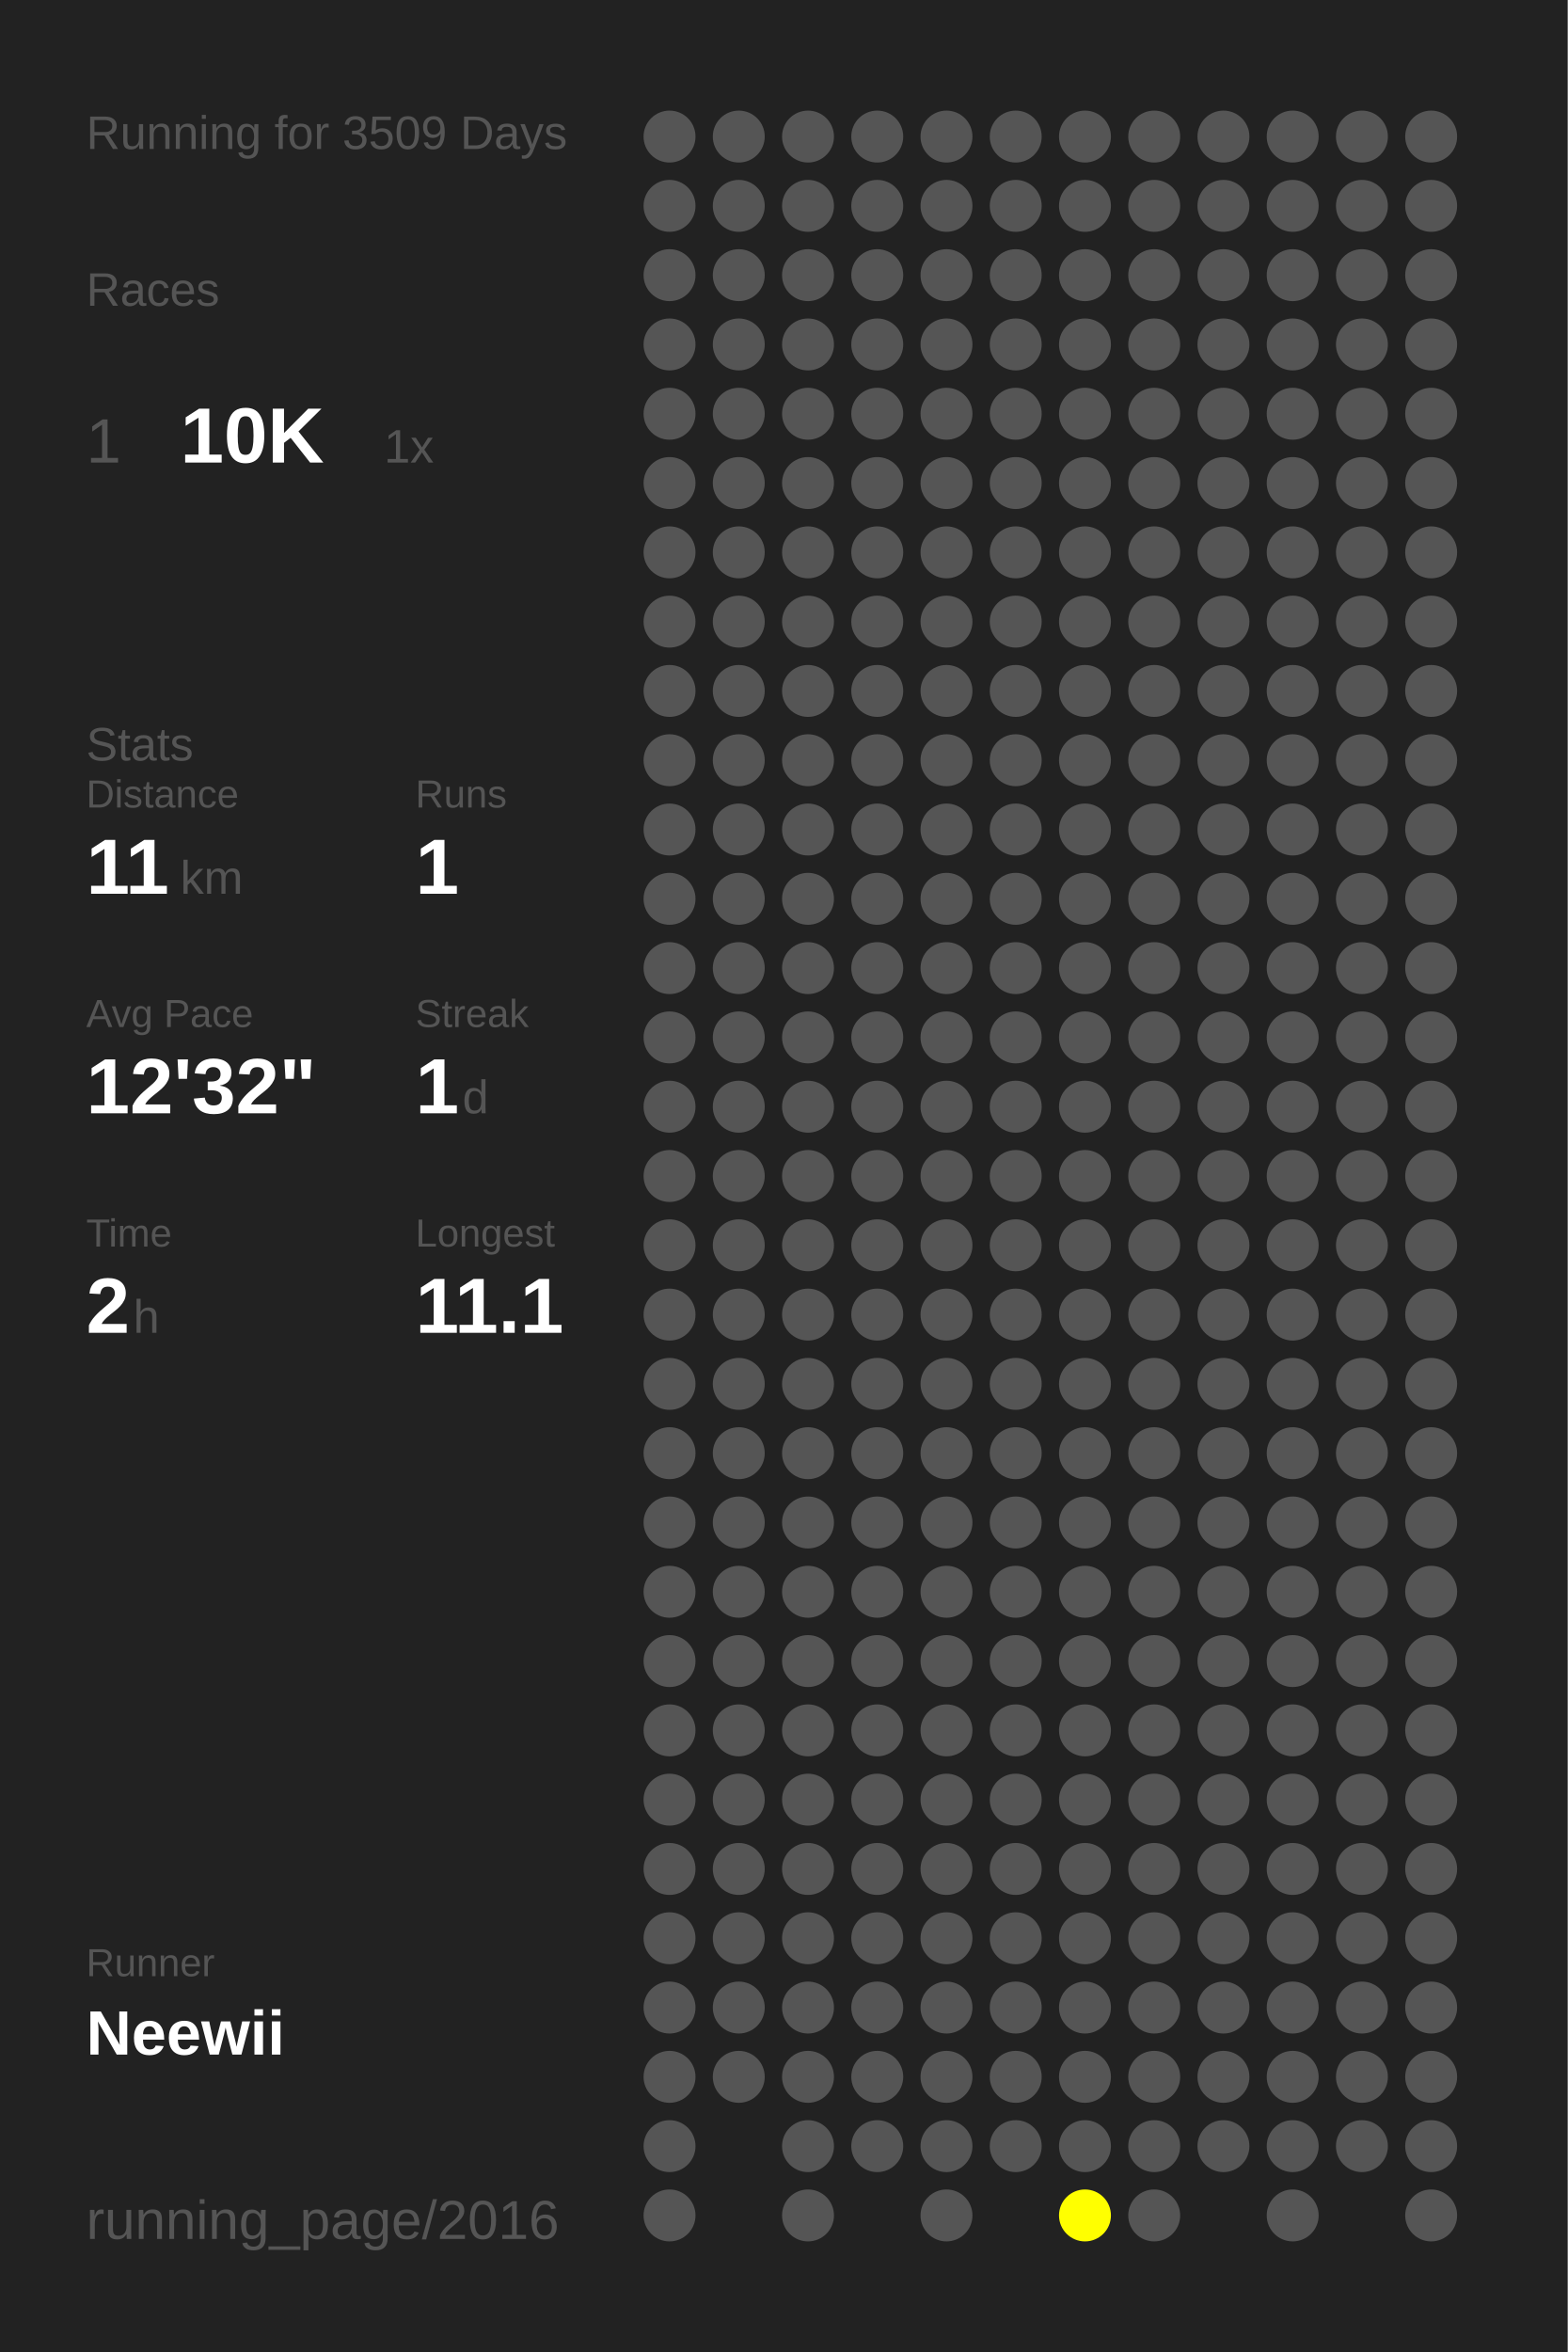
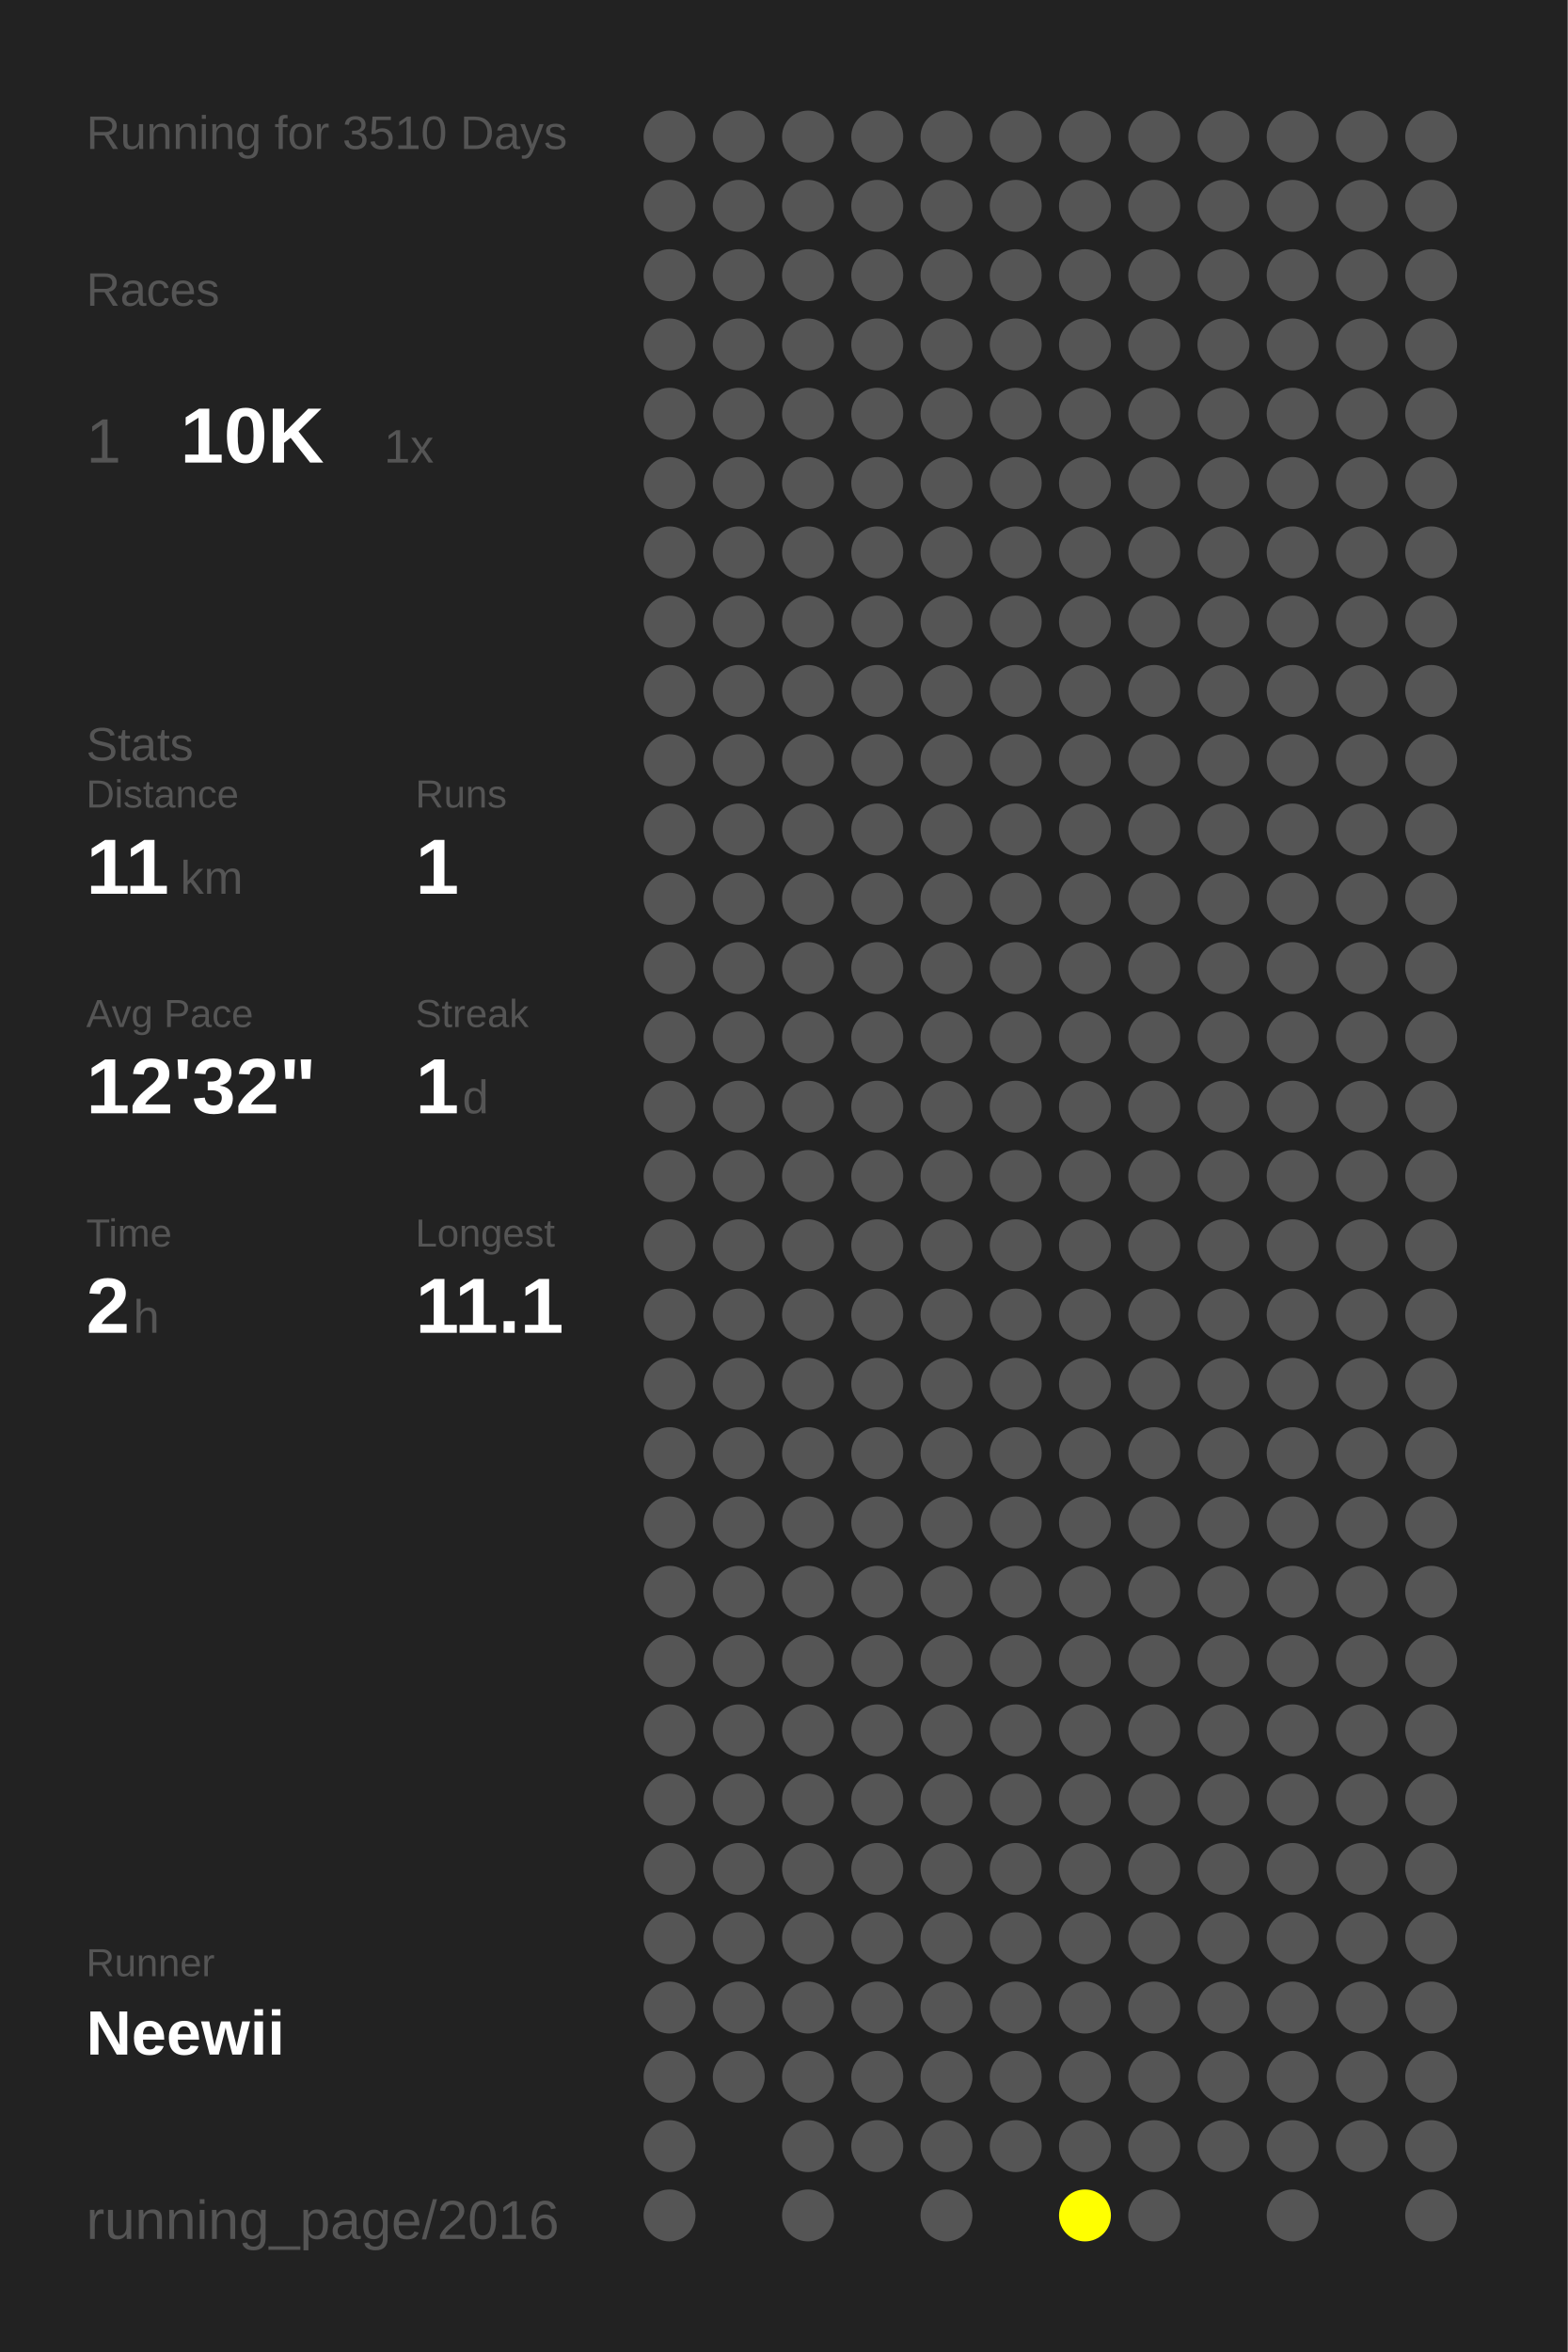
<svg xmlns="http://www.w3.org/2000/svg" baseProfile="full" height="300mm" version="1.1" viewBox="0,0,200,300" width="200mm">
  <defs />
  <rect fill="#222222" height="300" width="200" x="0" y="0" />
-   <text fill="#555555" style="font-size:6px; font-family:Arial;" x="11" y="19">Running for 3509 Days</text>
+   <text fill="#555555" style="font-size:6px; font-family:Arial;" x="11" y="19">Running for 3510 Days</text>
  <text fill="#555555" style="font-size:6px; font-family:Arial;" x="11" y="39">Races</text>
  <text fill="#555555" style="font-size:8px; font-family:Arial;" x="11" y="59">1</text>
  <text fill="#FFFFFF" style="font-size:10px; font-family:Arial; font-weight:bold;" x="23" y="59">10K</text>
  <text fill="#555555" style="font-size:6px; font-family:Arial;" x="49" y="59">1x</text>
  <text fill="#555555" style="font-size:6px; font-family:Arial;" x="11" y="97">Stats</text>
  <text fill="#555555" style="font-size:5px; font-family:Arial;" x="11" y="103">Distance</text>
  <text fill="#FFFFFF" style="font-size:10px; font-family:Arial; font-weight:bold;" x="11" y="114">11</text>
  <text fill="#555555" style="font-size:6px; font-family:Arial;" x="23" y="114">km</text>
  <text fill="#555555" style="font-size:5px; font-family:Arial;" x="53" y="103">Runs</text>
  <text fill="#FFFFFF" style="font-size:10px; font-family:Arial; font-weight:bold;" x="53" y="114">1</text>
  <text fill="#555555" style="font-size:5px; font-family:Arial;" x="11" y="131">Avg Pace</text>
  <text fill="#FFFFFF" style="font-size:10px; font-family:Arial; font-weight:bold;" x="11" y="142">12'32"</text>
  <text fill="#555555" style="font-size:5px; font-family:Arial;" x="53" y="131">Streak</text>
  <text fill="#FFFFFF" style="font-size:10px; font-family:Arial; font-weight:bold;" x="53" y="142">1</text>
  <text fill="#555555" style="font-size:6px; font-family:Arial;" x="59" y="142">d</text>
  <text fill="#555555" style="font-size:5px; font-family:Arial;" x="11" y="159">Time</text>
  <text fill="#FFFFFF" style="font-size:10px; font-family:Arial; font-weight:bold;" x="11" y="170">2</text>
  <text fill="#555555" style="font-size:6px; font-family:Arial;" x="17" y="170">h</text>
  <text fill="#555555" style="font-size:5px; font-family:Arial;" x="53" y="159">Longest</text>
  <text fill="#FFFFFF" style="font-size:10px; font-family:Arial; font-weight:bold;" x="53" y="170">11.1</text>
  <text fill="#555555" style="font-size:5px; font-family:Arial;" x="11" y="252.065">Runner</text>
  <text fill="#FFFFFF" style="font-size:8px; font-family:Arial; font-weight:bold;" x="11" y="262.065">Neewii</text>
  <text fill="#555555" style="font-size:7px; font-family:Arial;" x="11" y="285.581">running_page/2016</text>
  <circle cx="85.417" cy="17.419" fill="#555555" r="3.312" />
  <circle cx="85.417" cy="26.258" fill="#555555" r="3.312" />
  <circle cx="85.417" cy="35.097" fill="#555555" r="3.312" />
  <circle cx="85.417" cy="43.935" fill="#555555" r="3.312" />
  <circle cx="85.417" cy="52.774" fill="#555555" r="3.312" />
  <circle cx="85.417" cy="61.613" fill="#555555" r="3.312" />
  <circle cx="85.417" cy="70.452" fill="#555555" r="3.312" />
  <circle cx="85.417" cy="79.29" fill="#555555" r="3.312" />
  <circle cx="85.417" cy="88.129" fill="#555555" r="3.312" />
  <circle cx="85.417" cy="96.968" fill="#555555" r="3.312" />
  <circle cx="85.417" cy="105.806" fill="#555555" r="3.312" />
  <circle cx="85.417" cy="114.645" fill="#555555" r="3.312" />
  <circle cx="85.417" cy="123.484" fill="#555555" r="3.312" />
  <circle cx="85.417" cy="132.323" fill="#555555" r="3.312" />
  <circle cx="85.417" cy="141.161" fill="#555555" r="3.312" />
  <circle cx="85.417" cy="150" fill="#555555" r="3.312" />
  <circle cx="85.417" cy="158.839" fill="#555555" r="3.312" />
  <circle cx="85.417" cy="167.677" fill="#555555" r="3.312" />
  <circle cx="85.417" cy="176.516" fill="#555555" r="3.312" />
  <circle cx="85.417" cy="185.355" fill="#555555" r="3.312" />
  <circle cx="85.417" cy="194.194" fill="#555555" r="3.312" />
  <circle cx="85.417" cy="203.032" fill="#555555" r="3.312" />
  <circle cx="85.417" cy="211.871" fill="#555555" r="3.312" />
  <circle cx="85.417" cy="220.71" fill="#555555" r="3.312" />
  <circle cx="85.417" cy="229.548" fill="#555555" r="3.312" />
  <circle cx="85.417" cy="238.387" fill="#555555" r="3.312" />
  <circle cx="85.417" cy="247.226" fill="#555555" r="3.312" />
  <circle cx="85.417" cy="256.065" fill="#555555" r="3.312" />
  <circle cx="85.417" cy="264.903" fill="#555555" r="3.312" />
  <circle cx="85.417" cy="273.742" fill="#555555" r="3.312" />
  <circle cx="85.417" cy="282.581" fill="#555555" r="3.312" />
  <circle cx="94.25" cy="17.419" fill="#555555" r="3.312" />
  <circle cx="94.25" cy="26.258" fill="#555555" r="3.312" />
  <circle cx="94.25" cy="35.097" fill="#555555" r="3.312" />
  <circle cx="94.25" cy="43.935" fill="#555555" r="3.312" />
  <circle cx="94.25" cy="52.774" fill="#555555" r="3.312" />
  <circle cx="94.25" cy="61.613" fill="#555555" r="3.312" />
  <circle cx="94.25" cy="70.452" fill="#555555" r="3.312" />
  <circle cx="94.25" cy="79.29" fill="#555555" r="3.312" />
  <circle cx="94.25" cy="88.129" fill="#555555" r="3.312" />
  <circle cx="94.25" cy="96.968" fill="#555555" r="3.312" />
  <circle cx="94.25" cy="105.806" fill="#555555" r="3.312" />
  <circle cx="94.25" cy="114.645" fill="#555555" r="3.312" />
  <circle cx="94.25" cy="123.484" fill="#555555" r="3.312" />
  <circle cx="94.25" cy="132.323" fill="#555555" r="3.312" />
  <circle cx="94.25" cy="141.161" fill="#555555" r="3.312" />
  <circle cx="94.25" cy="150" fill="#555555" r="3.312" />
  <circle cx="94.25" cy="158.839" fill="#555555" r="3.312" />
  <circle cx="94.25" cy="167.677" fill="#555555" r="3.312" />
  <circle cx="94.25" cy="176.516" fill="#555555" r="3.312" />
  <circle cx="94.25" cy="185.355" fill="#555555" r="3.312" />
  <circle cx="94.25" cy="194.194" fill="#555555" r="3.312" />
  <circle cx="94.25" cy="203.032" fill="#555555" r="3.312" />
  <circle cx="94.25" cy="211.871" fill="#555555" r="3.312" />
  <circle cx="94.25" cy="220.71" fill="#555555" r="3.312" />
  <circle cx="94.25" cy="229.548" fill="#555555" r="3.312" />
  <circle cx="94.25" cy="238.387" fill="#555555" r="3.312" />
  <circle cx="94.25" cy="247.226" fill="#555555" r="3.312" />
  <circle cx="94.25" cy="256.065" fill="#555555" r="3.312" />
  <circle cx="94.25" cy="264.903" fill="#555555" r="3.312" />
  <circle cx="103.083" cy="17.419" fill="#555555" r="3.312" />
  <circle cx="103.083" cy="26.258" fill="#555555" r="3.312" />
  <circle cx="103.083" cy="35.097" fill="#555555" r="3.312" />
  <circle cx="103.083" cy="43.935" fill="#555555" r="3.312" />
  <circle cx="103.083" cy="52.774" fill="#555555" r="3.312" />
  <circle cx="103.083" cy="61.613" fill="#555555" r="3.312" />
  <circle cx="103.083" cy="70.452" fill="#555555" r="3.312" />
  <circle cx="103.083" cy="79.29" fill="#555555" r="3.312" />
  <circle cx="103.083" cy="88.129" fill="#555555" r="3.312" />
  <circle cx="103.083" cy="96.968" fill="#555555" r="3.312" />
  <circle cx="103.083" cy="105.806" fill="#555555" r="3.312" />
  <circle cx="103.083" cy="114.645" fill="#555555" r="3.312" />
  <circle cx="103.083" cy="123.484" fill="#555555" r="3.312" />
  <circle cx="103.083" cy="132.323" fill="#555555" r="3.312" />
  <circle cx="103.083" cy="141.161" fill="#555555" r="3.312" />
  <circle cx="103.083" cy="150" fill="#555555" r="3.312" />
  <circle cx="103.083" cy="158.839" fill="#555555" r="3.312" />
  <circle cx="103.083" cy="167.677" fill="#555555" r="3.312" />
  <circle cx="103.083" cy="176.516" fill="#555555" r="3.312" />
  <circle cx="103.083" cy="185.355" fill="#555555" r="3.312" />
  <circle cx="103.083" cy="194.194" fill="#555555" r="3.312" />
  <circle cx="103.083" cy="203.032" fill="#555555" r="3.312" />
  <circle cx="103.083" cy="211.871" fill="#555555" r="3.312" />
  <circle cx="103.083" cy="220.71" fill="#555555" r="3.312" />
  <circle cx="103.083" cy="229.548" fill="#555555" r="3.312" />
  <circle cx="103.083" cy="238.387" fill="#555555" r="3.312" />
  <circle cx="103.083" cy="247.226" fill="#555555" r="3.312" />
  <circle cx="103.083" cy="256.065" fill="#555555" r="3.312" />
  <circle cx="103.083" cy="264.903" fill="#555555" r="3.312" />
  <circle cx="103.083" cy="273.742" fill="#555555" r="3.312" />
  <circle cx="103.083" cy="282.581" fill="#555555" r="3.312" />
  <circle cx="111.917" cy="17.419" fill="#555555" r="3.312" />
  <circle cx="111.917" cy="26.258" fill="#555555" r="3.312" />
  <circle cx="111.917" cy="35.097" fill="#555555" r="3.312" />
  <circle cx="111.917" cy="43.935" fill="#555555" r="3.312" />
  <circle cx="111.917" cy="52.774" fill="#555555" r="3.312" />
  <circle cx="111.917" cy="61.613" fill="#555555" r="3.312" />
  <circle cx="111.917" cy="70.452" fill="#555555" r="3.312" />
  <circle cx="111.917" cy="79.29" fill="#555555" r="3.312" />
  <circle cx="111.917" cy="88.129" fill="#555555" r="3.312" />
  <circle cx="111.917" cy="96.968" fill="#555555" r="3.312" />
  <circle cx="111.917" cy="105.806" fill="#555555" r="3.312" />
  <circle cx="111.917" cy="114.645" fill="#555555" r="3.312" />
  <circle cx="111.917" cy="123.484" fill="#555555" r="3.312" />
  <circle cx="111.917" cy="132.323" fill="#555555" r="3.312" />
  <circle cx="111.917" cy="141.161" fill="#555555" r="3.312" />
  <circle cx="111.917" cy="150" fill="#555555" r="3.312" />
  <circle cx="111.917" cy="158.839" fill="#555555" r="3.312" />
  <circle cx="111.917" cy="167.677" fill="#555555" r="3.312" />
  <circle cx="111.917" cy="176.516" fill="#555555" r="3.312" />
  <circle cx="111.917" cy="185.355" fill="#555555" r="3.312" />
  <circle cx="111.917" cy="194.194" fill="#555555" r="3.312" />
  <circle cx="111.917" cy="203.032" fill="#555555" r="3.312" />
  <circle cx="111.917" cy="211.871" fill="#555555" r="3.312" />
  <circle cx="111.917" cy="220.71" fill="#555555" r="3.312" />
  <circle cx="111.917" cy="229.548" fill="#555555" r="3.312" />
  <circle cx="111.917" cy="238.387" fill="#555555" r="3.312" />
  <circle cx="111.917" cy="247.226" fill="#555555" r="3.312" />
  <circle cx="111.917" cy="256.065" fill="#555555" r="3.312" />
  <circle cx="111.917" cy="264.903" fill="#555555" r="3.312" />
  <circle cx="111.917" cy="273.742" fill="#555555" r="3.312" />
  <circle cx="120.75" cy="17.419" fill="#555555" r="3.312" />
  <circle cx="120.75" cy="26.258" fill="#555555" r="3.312" />
  <circle cx="120.75" cy="35.097" fill="#555555" r="3.312" />
  <circle cx="120.75" cy="43.935" fill="#555555" r="3.312" />
  <circle cx="120.75" cy="52.774" fill="#555555" r="3.312" />
  <circle cx="120.75" cy="61.613" fill="#555555" r="3.312" />
  <circle cx="120.75" cy="70.452" fill="#555555" r="3.312" />
  <circle cx="120.75" cy="79.29" fill="#555555" r="3.312" />
  <circle cx="120.75" cy="88.129" fill="#555555" r="3.312" />
  <circle cx="120.75" cy="96.968" fill="#555555" r="3.312" />
  <circle cx="120.75" cy="105.806" fill="#555555" r="3.312" />
  <circle cx="120.75" cy="114.645" fill="#555555" r="3.312" />
  <circle cx="120.75" cy="123.484" fill="#555555" r="3.312" />
  <circle cx="120.75" cy="132.323" fill="#555555" r="3.312" />
  <circle cx="120.75" cy="141.161" fill="#555555" r="3.312" />
  <circle cx="120.75" cy="150" fill="#555555" r="3.312" />
  <circle cx="120.75" cy="158.839" fill="#555555" r="3.312" />
  <circle cx="120.75" cy="167.677" fill="#555555" r="3.312" />
  <circle cx="120.75" cy="176.516" fill="#555555" r="3.312" />
  <circle cx="120.75" cy="185.355" fill="#555555" r="3.312" />
  <circle cx="120.75" cy="194.194" fill="#555555" r="3.312" />
  <circle cx="120.75" cy="203.032" fill="#555555" r="3.312" />
  <circle cx="120.75" cy="211.871" fill="#555555" r="3.312" />
  <circle cx="120.75" cy="220.71" fill="#555555" r="3.312" />
  <circle cx="120.75" cy="229.548" fill="#555555" r="3.312" />
  <circle cx="120.75" cy="238.387" fill="#555555" r="3.312" />
  <circle cx="120.75" cy="247.226" fill="#555555" r="3.312" />
  <circle cx="120.75" cy="256.065" fill="#555555" r="3.312" />
  <circle cx="120.75" cy="264.903" fill="#555555" r="3.312" />
  <circle cx="120.75" cy="273.742" fill="#555555" r="3.312" />
  <circle cx="120.75" cy="282.581" fill="#555555" r="3.312" />
  <circle cx="129.583" cy="17.419" fill="#555555" r="3.312" />
  <circle cx="129.583" cy="26.258" fill="#555555" r="3.312" />
  <circle cx="129.583" cy="35.097" fill="#555555" r="3.312" />
  <circle cx="129.583" cy="43.935" fill="#555555" r="3.312" />
  <circle cx="129.583" cy="52.774" fill="#555555" r="3.312" />
  <circle cx="129.583" cy="61.613" fill="#555555" r="3.312" />
  <circle cx="129.583" cy="70.452" fill="#555555" r="3.312" />
  <circle cx="129.583" cy="79.29" fill="#555555" r="3.312" />
  <circle cx="129.583" cy="88.129" fill="#555555" r="3.312" />
  <circle cx="129.583" cy="96.968" fill="#555555" r="3.312" />
  <circle cx="129.583" cy="105.806" fill="#555555" r="3.312" />
  <circle cx="129.583" cy="114.645" fill="#555555" r="3.312" />
  <circle cx="129.583" cy="123.484" fill="#555555" r="3.312" />
  <circle cx="129.583" cy="132.323" fill="#555555" r="3.312" />
  <circle cx="129.583" cy="141.161" fill="#555555" r="3.312" />
  <circle cx="129.583" cy="150" fill="#555555" r="3.312" />
  <circle cx="129.583" cy="158.839" fill="#555555" r="3.312" />
  <circle cx="129.583" cy="167.677" fill="#555555" r="3.312" />
  <circle cx="129.583" cy="176.516" fill="#555555" r="3.312" />
  <circle cx="129.583" cy="185.355" fill="#555555" r="3.312" />
  <circle cx="129.583" cy="194.194" fill="#555555" r="3.312" />
  <circle cx="129.583" cy="203.032" fill="#555555" r="3.312" />
  <circle cx="129.583" cy="211.871" fill="#555555" r="3.312" />
  <circle cx="129.583" cy="220.71" fill="#555555" r="3.312" />
  <circle cx="129.583" cy="229.548" fill="#555555" r="3.312" />
  <circle cx="129.583" cy="238.387" fill="#555555" r="3.312" />
  <circle cx="129.583" cy="247.226" fill="#555555" r="3.312" />
  <circle cx="129.583" cy="256.065" fill="#555555" r="3.312" />
  <circle cx="129.583" cy="264.903" fill="#555555" r="3.312" />
  <circle cx="129.583" cy="273.742" fill="#555555" r="3.312" />
  <circle cx="138.417" cy="17.419" fill="#555555" r="3.312" />
  <circle cx="138.417" cy="26.258" fill="#555555" r="3.312" />
  <circle cx="138.417" cy="35.097" fill="#555555" r="3.312" />
  <circle cx="138.417" cy="43.935" fill="#555555" r="3.312" />
  <circle cx="138.417" cy="52.774" fill="#555555" r="3.312" />
  <circle cx="138.417" cy="61.613" fill="#555555" r="3.312" />
  <circle cx="138.417" cy="70.452" fill="#555555" r="3.312" />
  <circle cx="138.417" cy="79.29" fill="#555555" r="3.312" />
  <circle cx="138.417" cy="88.129" fill="#555555" r="3.312" />
  <circle cx="138.417" cy="96.968" fill="#555555" r="3.312" />
  <circle cx="138.417" cy="105.806" fill="#555555" r="3.312" />
  <circle cx="138.417" cy="114.645" fill="#555555" r="3.312" />
  <circle cx="138.417" cy="123.484" fill="#555555" r="3.312" />
  <circle cx="138.417" cy="132.323" fill="#555555" r="3.312" />
  <circle cx="138.417" cy="141.161" fill="#555555" r="3.312" />
  <circle cx="138.417" cy="150" fill="#555555" r="3.312" />
  <circle cx="138.417" cy="158.839" fill="#555555" r="3.312" />
  <circle cx="138.417" cy="167.677" fill="#555555" r="3.312" />
  <circle cx="138.417" cy="176.516" fill="#555555" r="3.312" />
  <circle cx="138.417" cy="185.355" fill="#555555" r="3.312" />
  <circle cx="138.417" cy="194.194" fill="#555555" r="3.312" />
  <circle cx="138.417" cy="203.032" fill="#555555" r="3.312" />
  <circle cx="138.417" cy="211.871" fill="#555555" r="3.312" />
  <circle cx="138.417" cy="220.71" fill="#555555" r="3.312" />
  <circle cx="138.417" cy="229.548" fill="#555555" r="3.312" />
  <circle cx="138.417" cy="238.387" fill="#555555" r="3.312" />
  <circle cx="138.417" cy="247.226" fill="#555555" r="3.312" />
  <circle cx="138.417" cy="256.065" fill="#555555" r="3.312" />
  <circle cx="138.417" cy="264.903" fill="#555555" r="3.312" />
  <circle cx="138.417" cy="273.742" fill="#555555" r="3.312" />
  <circle cx="138.417" cy="282.581" fill="#FFFF00" r="3.312" />
  <circle cx="147.25" cy="17.419" fill="#555555" r="3.312" />
  <circle cx="147.25" cy="26.258" fill="#555555" r="3.312" />
  <circle cx="147.25" cy="35.097" fill="#555555" r="3.312" />
  <circle cx="147.25" cy="43.935" fill="#555555" r="3.312" />
  <circle cx="147.25" cy="52.774" fill="#555555" r="3.312" />
  <circle cx="147.25" cy="61.613" fill="#555555" r="3.312" />
  <circle cx="147.25" cy="70.452" fill="#555555" r="3.312" />
  <circle cx="147.25" cy="79.29" fill="#555555" r="3.312" />
  <circle cx="147.25" cy="88.129" fill="#555555" r="3.312" />
  <circle cx="147.25" cy="96.968" fill="#555555" r="3.312" />
  <circle cx="147.25" cy="105.806" fill="#555555" r="3.312" />
  <circle cx="147.25" cy="114.645" fill="#555555" r="3.312" />
  <circle cx="147.25" cy="123.484" fill="#555555" r="3.312" />
  <circle cx="147.25" cy="132.323" fill="#555555" r="3.312" />
  <circle cx="147.25" cy="141.161" fill="#555555" r="3.312" />
  <circle cx="147.25" cy="150" fill="#555555" r="3.312" />
  <circle cx="147.25" cy="158.839" fill="#555555" r="3.312" />
  <circle cx="147.25" cy="167.677" fill="#555555" r="3.312" />
  <circle cx="147.25" cy="176.516" fill="#555555" r="3.312" />
  <circle cx="147.25" cy="185.355" fill="#555555" r="3.312" />
  <circle cx="147.25" cy="194.194" fill="#555555" r="3.312" />
  <circle cx="147.25" cy="203.032" fill="#555555" r="3.312" />
  <circle cx="147.25" cy="211.871" fill="#555555" r="3.312" />
  <circle cx="147.25" cy="220.71" fill="#555555" r="3.312" />
  <circle cx="147.25" cy="229.548" fill="#555555" r="3.312" />
  <circle cx="147.25" cy="238.387" fill="#555555" r="3.312" />
  <circle cx="147.25" cy="247.226" fill="#555555" r="3.312" />
  <circle cx="147.25" cy="256.065" fill="#555555" r="3.312" />
  <circle cx="147.25" cy="264.903" fill="#555555" r="3.312" />
  <circle cx="147.25" cy="273.742" fill="#555555" r="3.312" />
  <circle cx="147.25" cy="282.581" fill="#555555" r="3.312" />
  <circle cx="156.083" cy="17.419" fill="#555555" r="3.312" />
  <circle cx="156.083" cy="26.258" fill="#555555" r="3.312" />
  <circle cx="156.083" cy="35.097" fill="#555555" r="3.312" />
  <circle cx="156.083" cy="43.935" fill="#555555" r="3.312" />
  <circle cx="156.083" cy="52.774" fill="#555555" r="3.312" />
  <circle cx="156.083" cy="61.613" fill="#555555" r="3.312" />
  <circle cx="156.083" cy="70.452" fill="#555555" r="3.312" />
  <circle cx="156.083" cy="79.29" fill="#555555" r="3.312" />
  <circle cx="156.083" cy="88.129" fill="#555555" r="3.312" />
  <circle cx="156.083" cy="96.968" fill="#555555" r="3.312" />
  <circle cx="156.083" cy="105.806" fill="#555555" r="3.312" />
  <circle cx="156.083" cy="114.645" fill="#555555" r="3.312" />
  <circle cx="156.083" cy="123.484" fill="#555555" r="3.312" />
  <circle cx="156.083" cy="132.323" fill="#555555" r="3.312" />
  <circle cx="156.083" cy="141.161" fill="#555555" r="3.312" />
  <circle cx="156.083" cy="150" fill="#555555" r="3.312" />
  <circle cx="156.083" cy="158.839" fill="#555555" r="3.312" />
  <circle cx="156.083" cy="167.677" fill="#555555" r="3.312" />
  <circle cx="156.083" cy="176.516" fill="#555555" r="3.312" />
  <circle cx="156.083" cy="185.355" fill="#555555" r="3.312" />
  <circle cx="156.083" cy="194.194" fill="#555555" r="3.312" />
  <circle cx="156.083" cy="203.032" fill="#555555" r="3.312" />
  <circle cx="156.083" cy="211.871" fill="#555555" r="3.312" />
  <circle cx="156.083" cy="220.71" fill="#555555" r="3.312" />
  <circle cx="156.083" cy="229.548" fill="#555555" r="3.312" />
  <circle cx="156.083" cy="238.387" fill="#555555" r="3.312" />
  <circle cx="156.083" cy="247.226" fill="#555555" r="3.312" />
  <circle cx="156.083" cy="256.065" fill="#555555" r="3.312" />
  <circle cx="156.083" cy="264.903" fill="#555555" r="3.312" />
  <circle cx="156.083" cy="273.742" fill="#555555" r="3.312" />
  <circle cx="164.917" cy="17.419" fill="#555555" r="3.312" />
  <circle cx="164.917" cy="26.258" fill="#555555" r="3.312" />
  <circle cx="164.917" cy="35.097" fill="#555555" r="3.312" />
  <circle cx="164.917" cy="43.935" fill="#555555" r="3.312" />
  <circle cx="164.917" cy="52.774" fill="#555555" r="3.312" />
  <circle cx="164.917" cy="61.613" fill="#555555" r="3.312" />
  <circle cx="164.917" cy="70.452" fill="#555555" r="3.312" />
  <circle cx="164.917" cy="79.29" fill="#555555" r="3.312" />
  <circle cx="164.917" cy="88.129" fill="#555555" r="3.312" />
  <circle cx="164.917" cy="96.968" fill="#555555" r="3.312" />
  <circle cx="164.917" cy="105.806" fill="#555555" r="3.312" />
  <circle cx="164.917" cy="114.645" fill="#555555" r="3.312" />
  <circle cx="164.917" cy="123.484" fill="#555555" r="3.312" />
  <circle cx="164.917" cy="132.323" fill="#555555" r="3.312" />
  <circle cx="164.917" cy="141.161" fill="#555555" r="3.312" />
  <circle cx="164.917" cy="150" fill="#555555" r="3.312" />
  <circle cx="164.917" cy="158.839" fill="#555555" r="3.312" />
  <circle cx="164.917" cy="167.677" fill="#555555" r="3.312" />
  <circle cx="164.917" cy="176.516" fill="#555555" r="3.312" />
  <circle cx="164.917" cy="185.355" fill="#555555" r="3.312" />
  <circle cx="164.917" cy="194.194" fill="#555555" r="3.312" />
  <circle cx="164.917" cy="203.032" fill="#555555" r="3.312" />
  <circle cx="164.917" cy="211.871" fill="#555555" r="3.312" />
  <circle cx="164.917" cy="220.71" fill="#555555" r="3.312" />
  <circle cx="164.917" cy="229.548" fill="#555555" r="3.312" />
  <circle cx="164.917" cy="238.387" fill="#555555" r="3.312" />
  <circle cx="164.917" cy="247.226" fill="#555555" r="3.312" />
  <circle cx="164.917" cy="256.065" fill="#555555" r="3.312" />
  <circle cx="164.917" cy="264.903" fill="#555555" r="3.312" />
  <circle cx="164.917" cy="273.742" fill="#555555" r="3.312" />
  <circle cx="164.917" cy="282.581" fill="#555555" r="3.312" />
  <circle cx="173.75" cy="17.419" fill="#555555" r="3.312" />
  <circle cx="173.75" cy="26.258" fill="#555555" r="3.312" />
  <circle cx="173.75" cy="35.097" fill="#555555" r="3.312" />
  <circle cx="173.75" cy="43.935" fill="#555555" r="3.312" />
  <circle cx="173.75" cy="52.774" fill="#555555" r="3.312" />
  <circle cx="173.75" cy="61.613" fill="#555555" r="3.312" />
  <circle cx="173.75" cy="70.452" fill="#555555" r="3.312" />
  <circle cx="173.75" cy="79.29" fill="#555555" r="3.312" />
  <circle cx="173.75" cy="88.129" fill="#555555" r="3.312" />
  <circle cx="173.75" cy="96.968" fill="#555555" r="3.312" />
  <circle cx="173.75" cy="105.806" fill="#555555" r="3.312" />
  <circle cx="173.75" cy="114.645" fill="#555555" r="3.312" />
  <circle cx="173.75" cy="123.484" fill="#555555" r="3.312" />
  <circle cx="173.75" cy="132.323" fill="#555555" r="3.312" />
  <circle cx="173.75" cy="141.161" fill="#555555" r="3.312" />
  <circle cx="173.75" cy="150" fill="#555555" r="3.312" />
  <circle cx="173.75" cy="158.839" fill="#555555" r="3.312" />
  <circle cx="173.75" cy="167.677" fill="#555555" r="3.312" />
  <circle cx="173.75" cy="176.516" fill="#555555" r="3.312" />
  <circle cx="173.75" cy="185.355" fill="#555555" r="3.312" />
  <circle cx="173.75" cy="194.194" fill="#555555" r="3.312" />
  <circle cx="173.75" cy="203.032" fill="#555555" r="3.312" />
  <circle cx="173.75" cy="211.871" fill="#555555" r="3.312" />
  <circle cx="173.75" cy="220.71" fill="#555555" r="3.312" />
  <circle cx="173.75" cy="229.548" fill="#555555" r="3.312" />
  <circle cx="173.75" cy="238.387" fill="#555555" r="3.312" />
  <circle cx="173.75" cy="247.226" fill="#555555" r="3.312" />
  <circle cx="173.75" cy="256.065" fill="#555555" r="3.312" />
  <circle cx="173.75" cy="264.903" fill="#555555" r="3.312" />
  <circle cx="173.75" cy="273.742" fill="#555555" r="3.312" />
  <circle cx="182.583" cy="17.419" fill="#555555" r="3.312" />
  <circle cx="182.583" cy="26.258" fill="#555555" r="3.312" />
  <circle cx="182.583" cy="35.097" fill="#555555" r="3.312" />
  <circle cx="182.583" cy="43.935" fill="#555555" r="3.312" />
  <circle cx="182.583" cy="52.774" fill="#555555" r="3.312" />
  <circle cx="182.583" cy="61.613" fill="#555555" r="3.312" />
  <circle cx="182.583" cy="70.452" fill="#555555" r="3.312" />
  <circle cx="182.583" cy="79.29" fill="#555555" r="3.312" />
  <circle cx="182.583" cy="88.129" fill="#555555" r="3.312" />
  <circle cx="182.583" cy="96.968" fill="#555555" r="3.312" />
  <circle cx="182.583" cy="105.806" fill="#555555" r="3.312" />
  <circle cx="182.583" cy="114.645" fill="#555555" r="3.312" />
  <circle cx="182.583" cy="123.484" fill="#555555" r="3.312" />
  <circle cx="182.583" cy="132.323" fill="#555555" r="3.312" />
  <circle cx="182.583" cy="141.161" fill="#555555" r="3.312" />
  <circle cx="182.583" cy="150" fill="#555555" r="3.312" />
  <circle cx="182.583" cy="158.839" fill="#555555" r="3.312" />
  <circle cx="182.583" cy="167.677" fill="#555555" r="3.312" />
  <circle cx="182.583" cy="176.516" fill="#555555" r="3.312" />
  <circle cx="182.583" cy="185.355" fill="#555555" r="3.312" />
  <circle cx="182.583" cy="194.194" fill="#555555" r="3.312" />
  <circle cx="182.583" cy="203.032" fill="#555555" r="3.312" />
  <circle cx="182.583" cy="211.871" fill="#555555" r="3.312" />
  <circle cx="182.583" cy="220.71" fill="#555555" r="3.312" />
  <circle cx="182.583" cy="229.548" fill="#555555" r="3.312" />
  <circle cx="182.583" cy="238.387" fill="#555555" r="3.312" />
  <circle cx="182.583" cy="247.226" fill="#555555" r="3.312" />
  <circle cx="182.583" cy="256.065" fill="#555555" r="3.312" />
  <circle cx="182.583" cy="264.903" fill="#555555" r="3.312" />
  <circle cx="182.583" cy="273.742" fill="#555555" r="3.312" />
  <circle cx="182.583" cy="282.581" fill="#555555" r="3.312" />
</svg>
